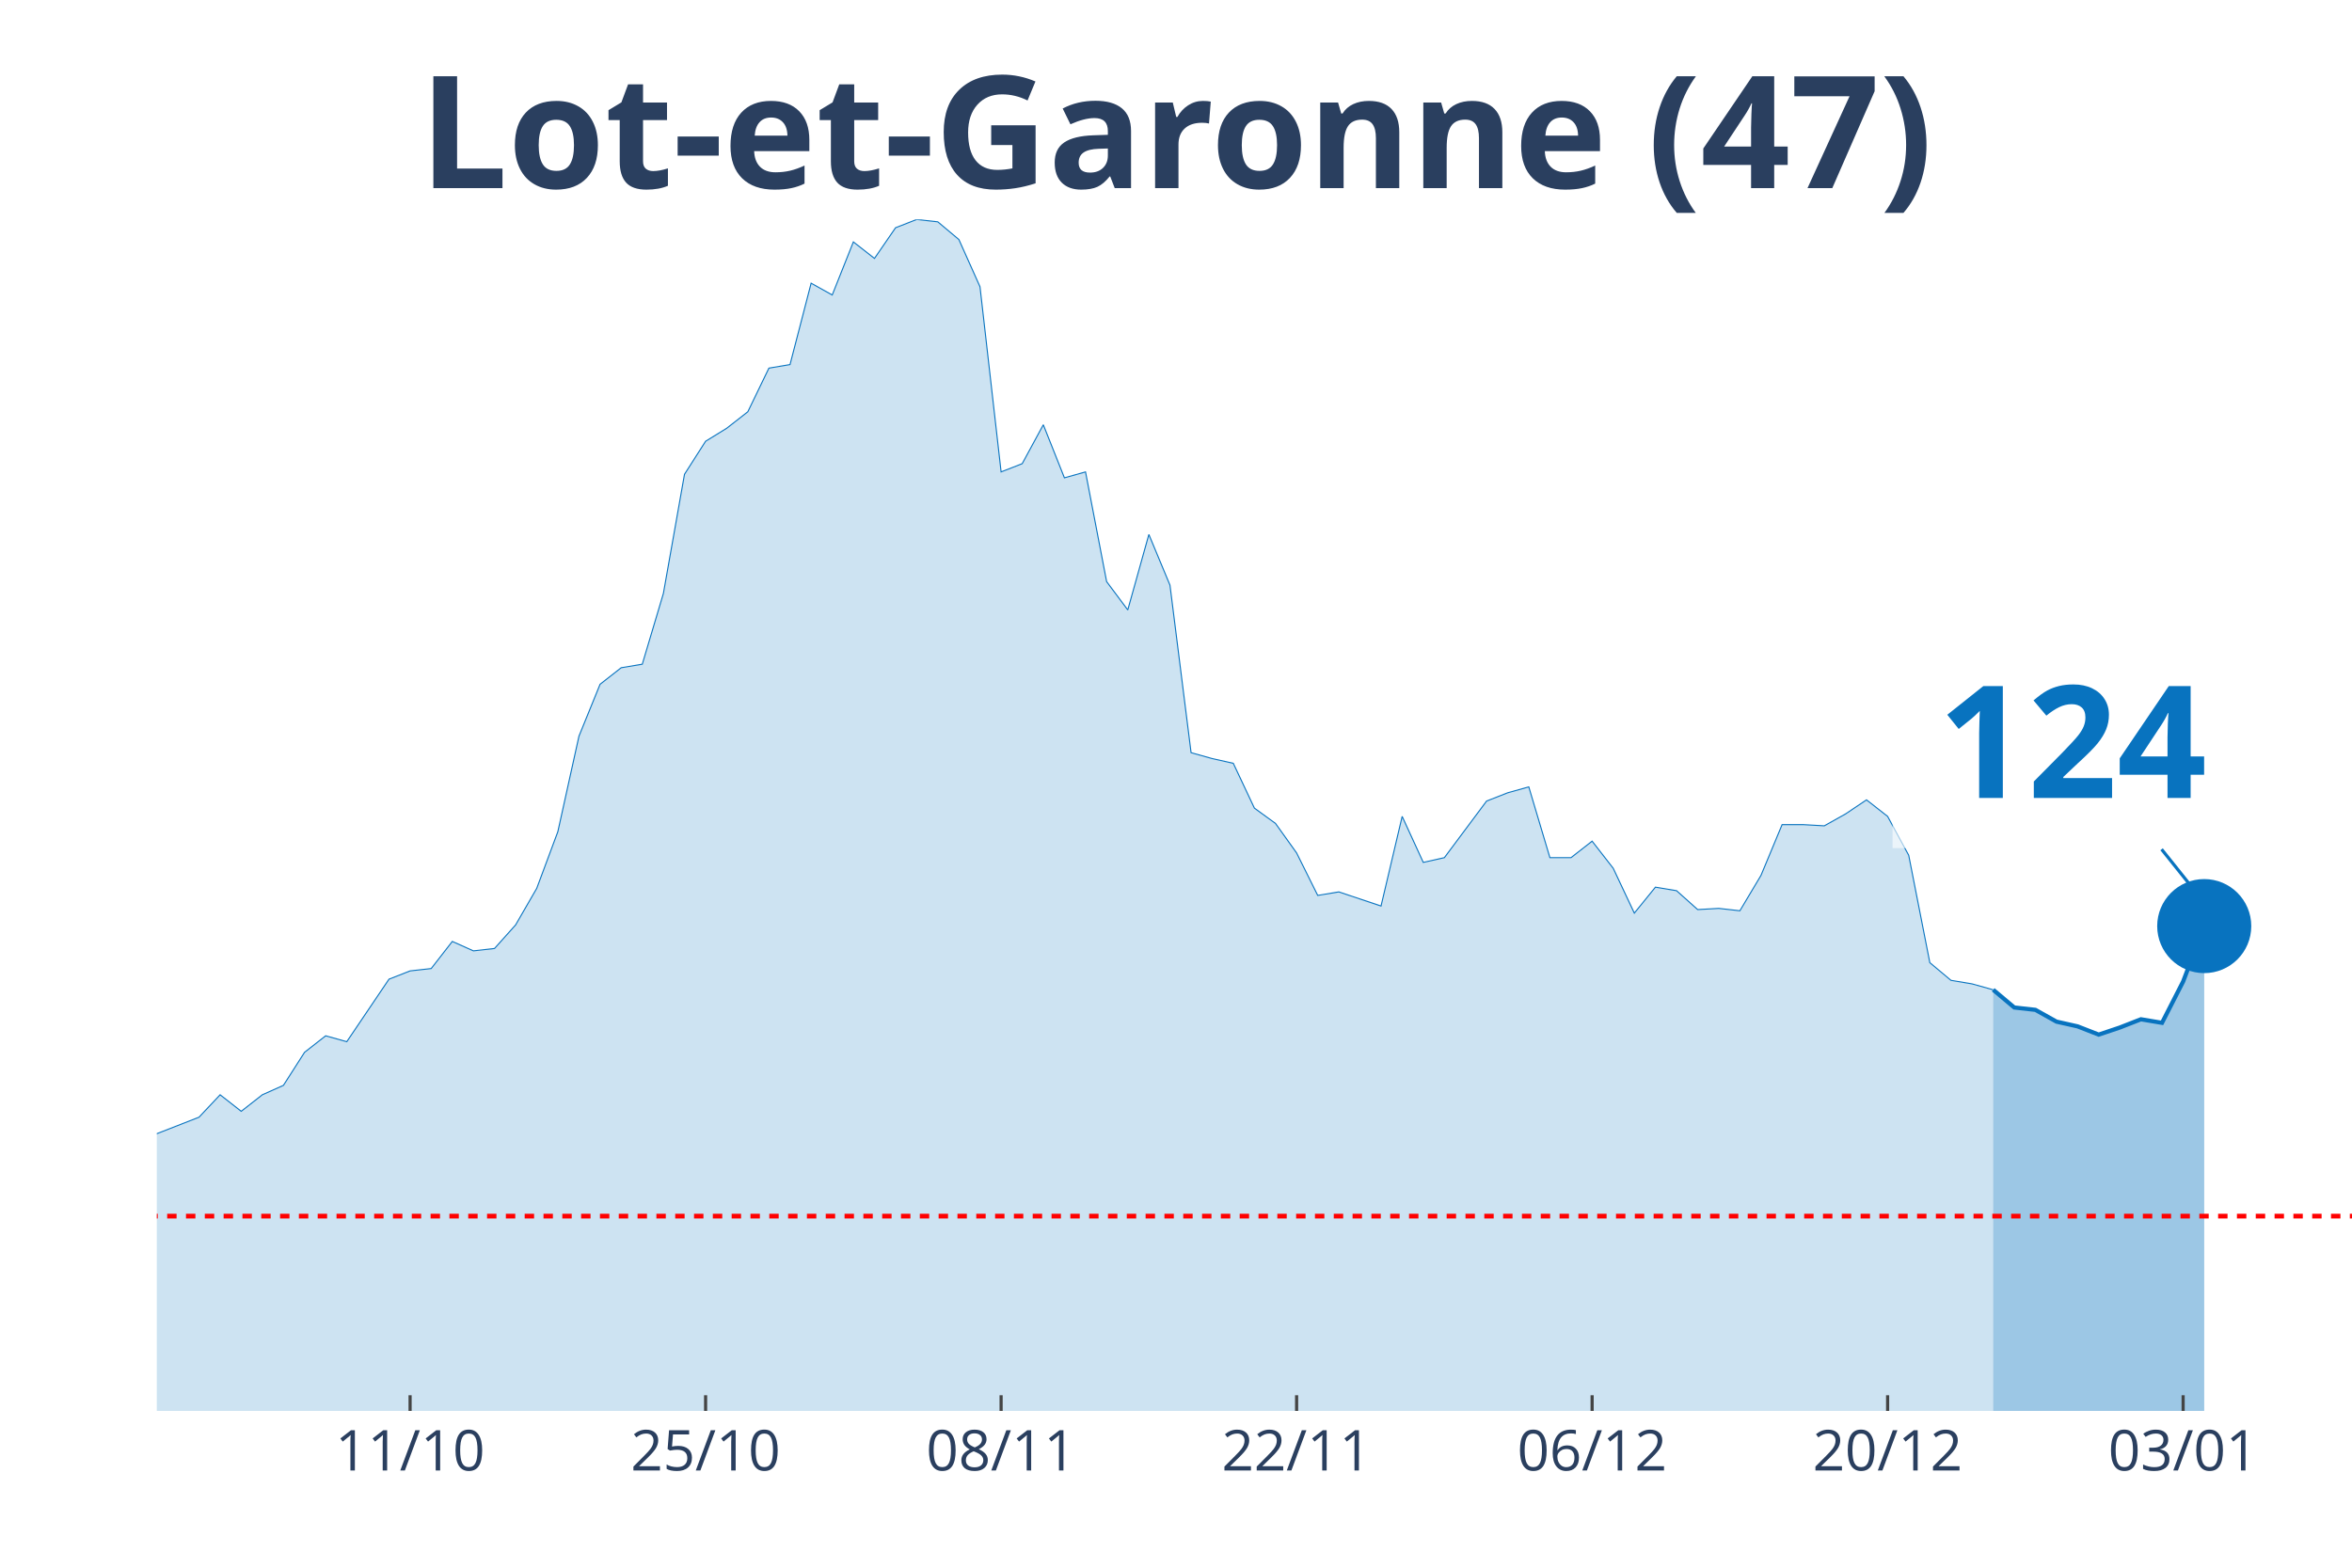
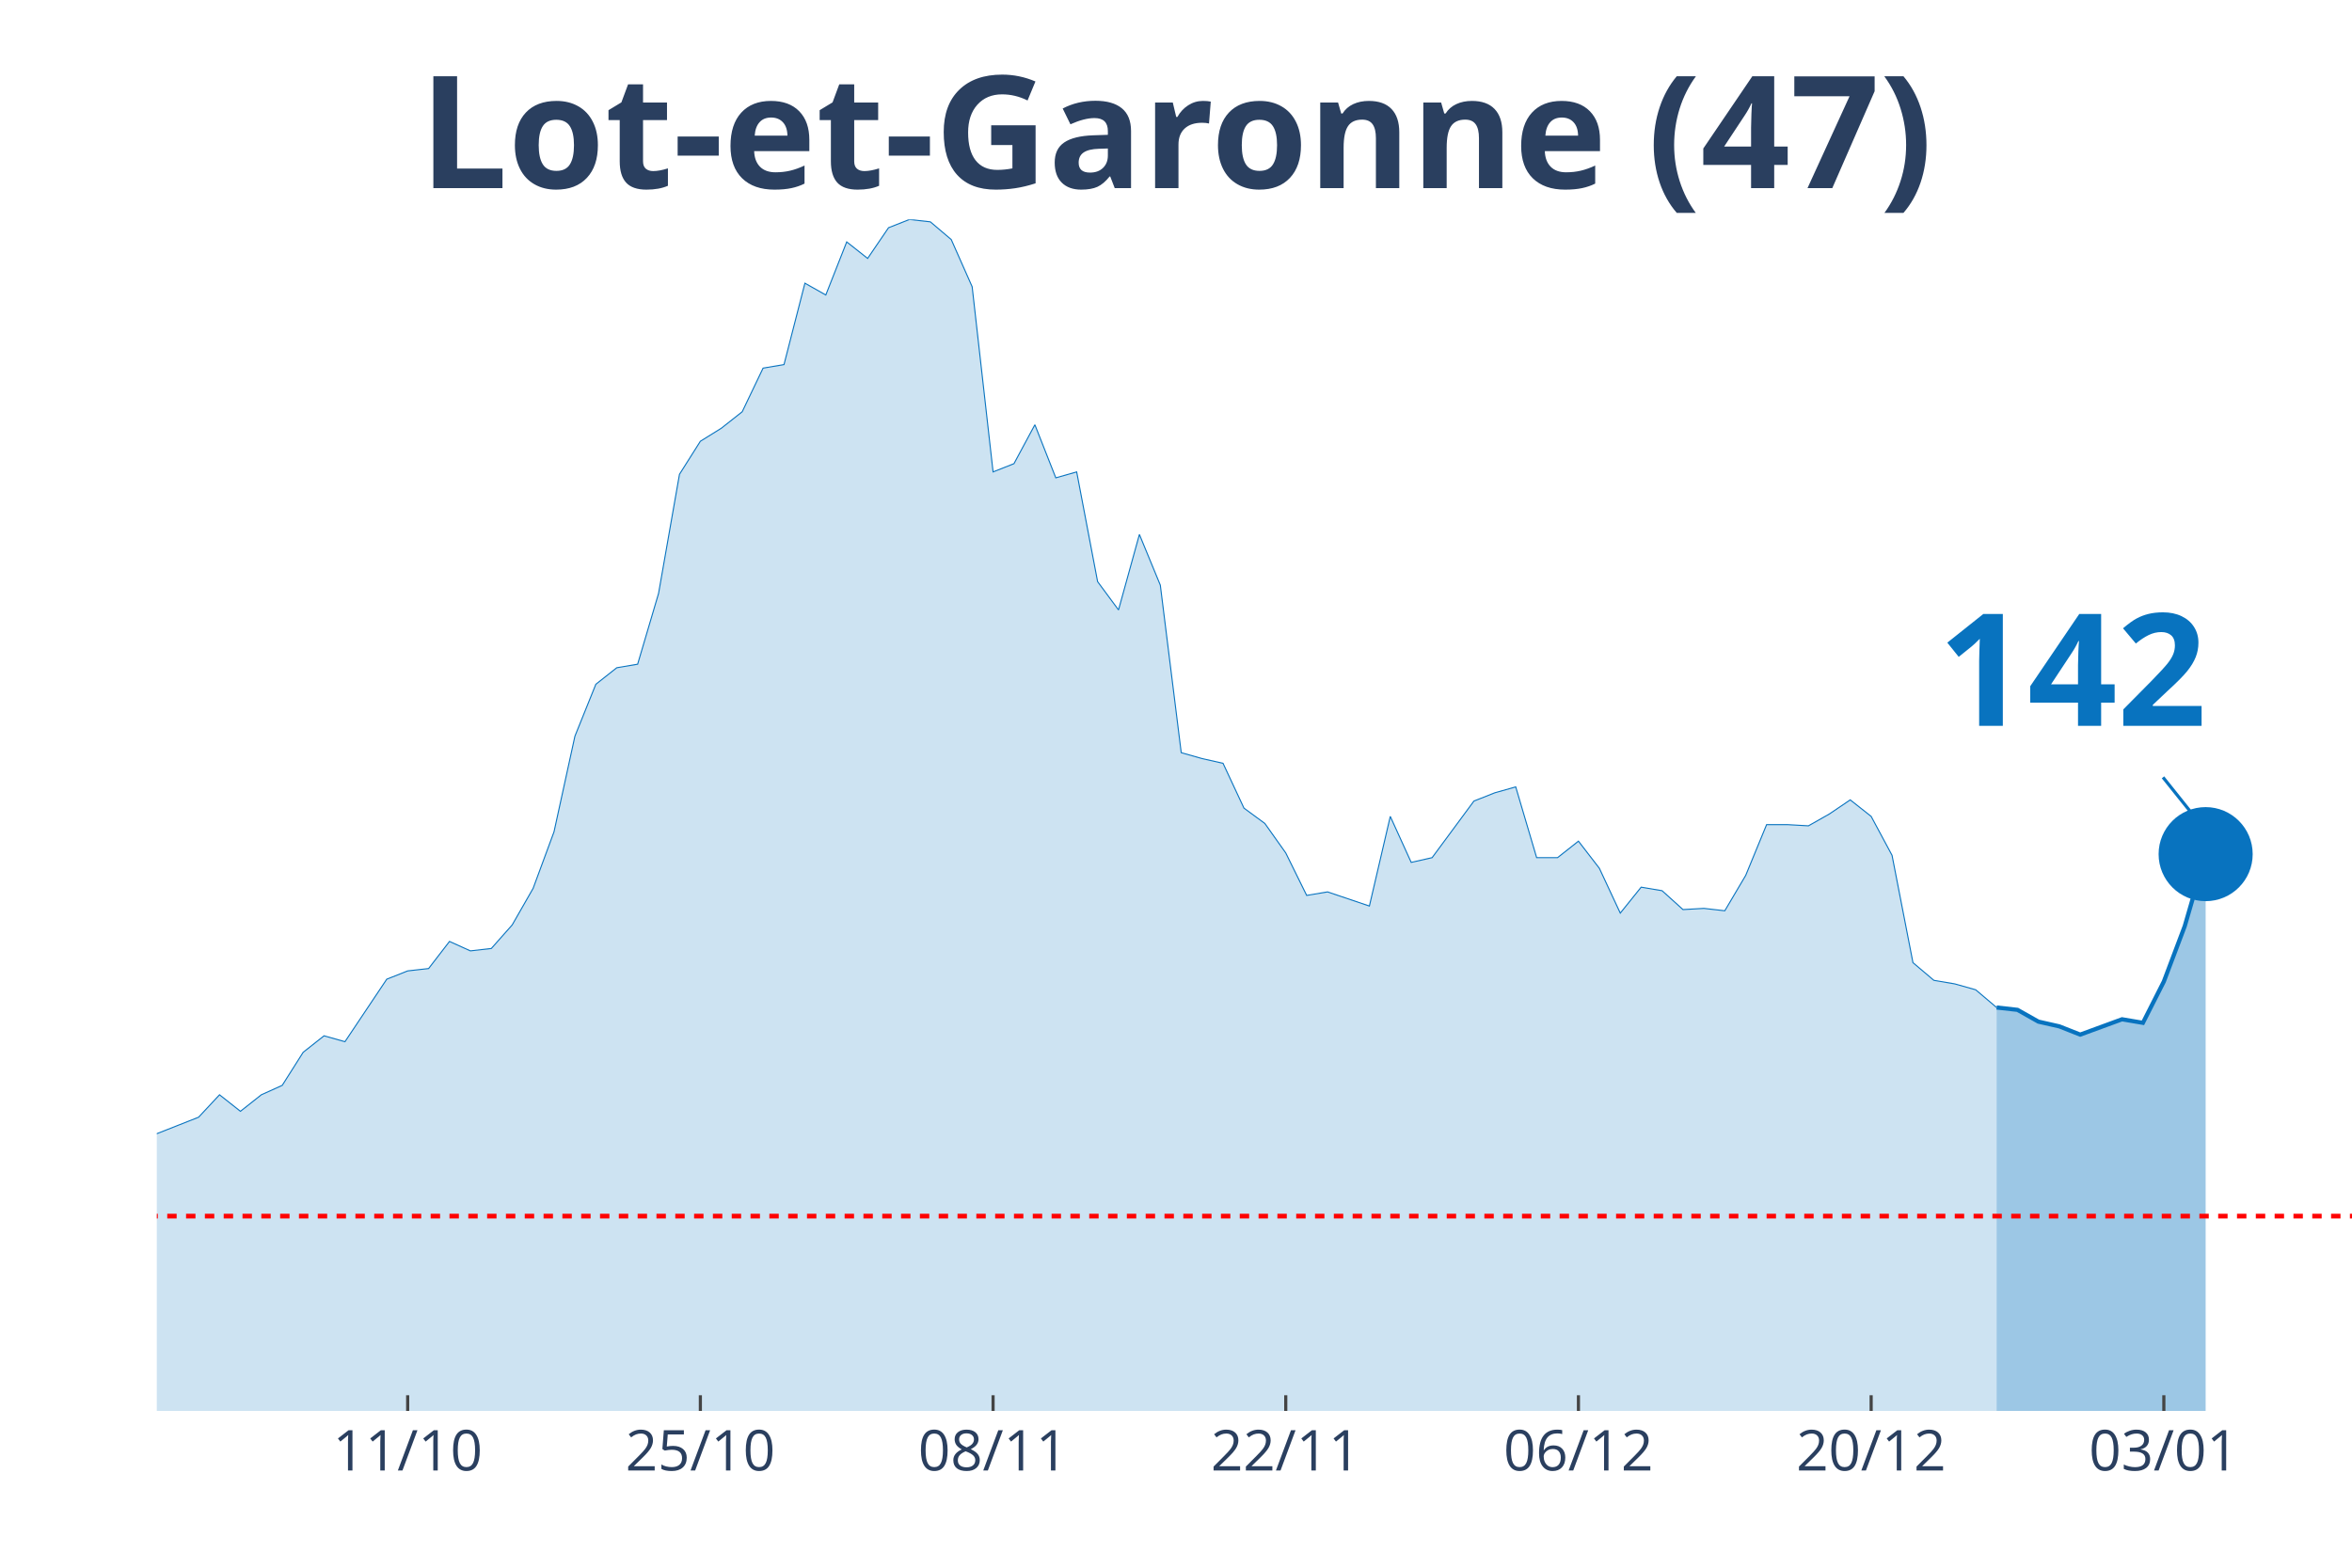
<svg xmlns="http://www.w3.org/2000/svg" class="main-svg" width="1125" height="750" style="" viewBox="0 0 750 500">
  <rect x="0" y="0" width="750" height="500" style="fill: rgb(0, 0, 0); fill-opacity: 0;" />
-   <defs id="defs-c918dc">
+   <defs id="defs-627367">
    <g class="clips">
-       <clipPath id="clipc918dcxyplot" class="plotclip">
+       <clipPath id="clip627367xyplot" class="plotclip">
        <rect width="700" height="380" />
      </clipPath>
-       <clipPath class="axesclip" id="clipc918dcx">
+       <clipPath class="axesclip" id="clip627367x">
        <rect x="50" y="0" width="700" height="500" />
      </clipPath>
-       <clipPath class="axesclip" id="clipc918dcy">
+       <clipPath class="axesclip" id="clip627367y">
        <rect x="0" y="70" width="750" height="380" />
      </clipPath>
-       <clipPath class="axesclip" id="clipc918dcxy">
+       <clipPath class="axesclip" id="clip627367xy">
        <rect x="50" y="70" width="700" height="380" />
      </clipPath>
    </g>
    <g class="gradients" />
  </defs>
  <g class="bglayer">
    <rect class="bg" x="50" y="70" width="700" height="380" style="fill: rgb(0, 0, 0); fill-opacity: 0; stroke-width: 0;" />
  </g>
  <g class="layer-below">
    <g class="imagelayer" />
    <g class="shapelayer" />
  </g>
  <g class="cartesianlayer">
    <g class="subplot xy">
      <g class="layer-subplot">
        <g class="shapelayer" />
        <g class="imagelayer" />
      </g>
      <g class="gridlayer">
        <g class="x">
-           <path class="xgrid crisp" transform="translate(130.77,0)" d="M0,70v380" style="stroke: rgb(255, 255, 255); stroke-opacity: 1; stroke-width: 1px;" />
-           <path class="xgrid crisp" transform="translate(225,0)" d="M0,70v380" style="stroke: rgb(255, 255, 255); stroke-opacity: 1; stroke-width: 1px;" />
-           <path class="xgrid crisp" transform="translate(319.23,0)" d="M0,70v380" style="stroke: rgb(255, 255, 255); stroke-opacity: 1; stroke-width: 1px;" />
-           <path class="xgrid crisp" transform="translate(413.46,0)" d="M0,70v380" style="stroke: rgb(255, 255, 255); stroke-opacity: 1; stroke-width: 1px;" />
-           <path class="xgrid crisp" transform="translate(507.69,0)" d="M0,70v380" style="stroke: rgb(255, 255, 255); stroke-opacity: 1; stroke-width: 1px;" />
-           <path class="xgrid crisp" transform="translate(601.92,0)" d="M0,70v380" style="stroke: rgb(255, 255, 255); stroke-opacity: 1; stroke-width: 1px;" />
-           <path class="xgrid crisp" transform="translate(696.15,0)" d="M0,70v380" style="stroke: rgb(255, 255, 255); stroke-opacity: 1; stroke-width: 1px;" />
+           <path class="xgrid crisp" transform="translate(130,0)" d="M0,70v380" style="stroke: rgb(255, 255, 255); stroke-opacity: 1; stroke-width: 1px;" />
+           <path class="xgrid crisp" transform="translate(223.33,0)" d="M0,70v380" style="stroke: rgb(255, 255, 255); stroke-opacity: 1; stroke-width: 1px;" />
+           <path class="xgrid crisp" transform="translate(316.67,0)" d="M0,70v380" style="stroke: rgb(255, 255, 255); stroke-opacity: 1; stroke-width: 1px;" />
+           <path class="xgrid crisp" transform="translate(410,0)" d="M0,70v380" style="stroke: rgb(255, 255, 255); stroke-opacity: 1; stroke-width: 1px;" />
+           <path class="xgrid crisp" transform="translate(503.33,0)" d="M0,70v380" style="stroke: rgb(255, 255, 255); stroke-opacity: 1; stroke-width: 1px;" />
+           <path class="xgrid crisp" transform="translate(596.67,0)" d="M0,70v380" style="stroke: rgb(255, 255, 255); stroke-opacity: 1; stroke-width: 1px;" />
+           <path class="xgrid crisp" transform="translate(690,0)" d="M0,70v380" style="stroke: rgb(255, 255, 255); stroke-opacity: 1; stroke-width: 1px;" />
        </g>
        <g class="y" />
      </g>
      <g class="zerolinelayer" />
      <path class="xlines-below" />
      <path class="ylines-below" />
      <g class="overlines-below" />
      <g class="xaxislayer-below" />
      <g class="yaxislayer-below" />
      <g class="overaxes-below" />
-       <g class="plot" transform="translate(50, 70)" clip-path="url('#clipc918dcxyplot')">
+       <g class="plot" transform="translate(50, 70)" clip-path="url('#clip627367xyplot')">
        <g class="scatterlayer mlayer">
-           <g class="trace scatter trace9ac25b" style="stroke-miterlimit: 2;">
+           <g class="trace scatter trace3e5115" style="stroke-miterlimit: 2;">
            <g class="fills">
              <g>
-                 <path class="js-fill" d="M585.58,380L-915.38,380L-915.38,377.74L-403.85,376.24L-397.12,374.73L-350,370.59L-343.27,369.84L-323.08,369.09L-316.35,369.09L-302.88,361.56L-296.15,355.54L-282.69,346.14L-275.96,338.99L-269.23,338.61L-262.5,328.46L-242.31,317.17L-235.58,319.43L-228.85,322.44L-222.12,320.55L-215.38,322.44L-208.65,318.3L-195.19,309.64L-188.46,299.86L-181.73,297.98L-175,299.86L-161.54,294.97L-154.81,296.85L-121.15,302.12L-114.42,309.27L-100.96,308.51L-94.23,312.28L-87.5,310.4L-80.77,311.52L-74.04,305.88L-67.31,296.1L-60.58,299.11L-53.85,298.73L-47.12,297.6L-40.38,299.86L-33.65,299.49L-26.92,300.24L-20.19,298.73L-13.46,295.72L-6.73,292.71L0,291.58L13.46,286.32L20.19,279.17L26.92,284.44L33.65,279.17L40.38,276.16L47.12,265.62L53.85,260.36L60.58,262.24L74.04,242.3L80.77,239.66L87.5,238.91L94.23,230.26L100.96,233.27L107.69,232.51L114.42,224.99L121.15,213.33L127.88,195.27L134.62,164.79L141.35,148.24L148.08,142.97L154.81,141.84L161.54,119.27L168.27,81.27L175,70.73L181.73,66.59L188.46,61.33L195.19,47.41L201.92,46.28L208.65,20.32L215.38,24.08L222.12,7.15L228.85,12.42L235.58,2.63L242.31,0L249.04,0.75L255.77,6.4L262.5,21.45L269.23,80.51L275.96,77.88L282.69,65.47L289.42,82.4L296.15,80.51L302.88,115.5L309.62,124.53L316.35,100.46L323.08,116.63L329.81,170.06L336.54,171.94L343.27,173.45L350,187.74L356.73,192.63L363.46,202.04L370.19,215.58L376.92,214.46L390.38,218.97L397.12,190.38L403.85,205.05L410.58,203.54L424.04,185.49L430.77,182.85L437.5,180.97L444.23,203.54L450.96,203.54L457.69,198.28L464.42,206.93L471.15,221.23L477.88,212.95L484.62,214.08L491.35,220.1L498.08,219.72L504.81,220.48L511.54,209.19L518.27,193.01L525,193.01L531.73,193.39L538.46,189.62L545.19,185.11L551.92,190.38L558.65,202.79L565.38,237.03L572.12,242.67L578.85,243.8L585.58,245.68" style="fill: rgb(8, 115, 191); fill-opacity: 0.2; stroke-width: 0;" />
+                 <path class="js-fill" d="M586.67,380L-906.67,380L-906.67,377.74L-400,376.24L-393.33,374.73L-346.67,370.59L-340,369.84L-320,369.09L-313.33,369.09L-300,361.56L-293.33,355.54L-280,346.14L-273.33,338.99L-266.67,338.61L-260,328.46L-240,317.17L-233.33,319.43L-226.67,322.44L-220,320.55L-213.33,322.44L-206.67,318.3L-193.33,309.64L-186.67,299.86L-180,297.98L-173.33,299.86L-160,294.97L-153.33,296.85L-120,302.12L-113.33,309.27L-100,308.51L-93.33,312.28L-86.67,310.4L-80,311.52L-73.33,305.88L-66.67,296.1L-60,299.11L-53.33,298.73L-46.67,297.6L-40,299.86L-33.33,299.49L-26.67,300.24L-20,298.73L-13.33,295.72L-6.67,292.71L0,291.58L13.33,286.32L20,279.17L26.67,284.44L33.33,279.17L40,276.16L46.67,265.62L53.33,260.36L60,262.24L73.33,242.3L80,239.66L86.67,238.91L93.33,230.26L100,233.27L106.67,232.51L113.33,224.99L120,213.33L126.67,195.27L133.33,164.79L140,148.24L146.67,142.97L153.33,141.84L160,119.27L166.67,81.27L173.33,70.73L180,66.59L186.67,61.33L193.33,47.41L200,46.28L206.67,20.32L213.33,24.08L220,7.15L226.67,12.42L233.33,2.63L240,0L246.67,0.75L253.33,6.4L260,21.45L266.67,80.51L273.33,77.88L280,65.47L286.67,82.4L293.33,80.51L300,115.5L306.67,124.53L313.33,100.46L320,116.63L326.67,170.06L333.33,171.94L340,173.45L346.67,187.74L353.33,192.63L360,202.04L366.67,215.58L373.33,214.46L386.67,218.97L393.33,190.38L400,205.05L406.67,203.54L420,185.49L426.67,182.85L433.33,180.97L440,203.54L446.67,203.54L453.33,198.28L460,206.93L466.67,221.23L473.33,212.95L480,214.08L486.67,220.1L493.33,219.72L500,220.48L506.67,209.19L513.33,193.01L520,193.01L526.67,193.39L533.33,189.62L540,185.11L546.67,190.38L553.33,202.79L560,237.03L566.67,242.67L573.33,243.8L580,245.68L586.67,251.33" style="fill: rgb(8, 115, 191); fill-opacity: 0.2; stroke-width: 0;" />
              </g>
            </g>
            <g class="errorbars" />
            <g class="lines">
-               <path class="js-line" d="M-915.38,377.74L-403.85,376.24L-397.12,374.73L-350,370.59L-343.27,369.84L-323.08,369.09L-316.35,369.09L-302.88,361.56L-296.15,355.54L-282.69,346.14L-275.96,338.99L-269.23,338.61L-262.5,328.46L-242.31,317.17L-235.58,319.43L-228.85,322.44L-222.12,320.55L-215.38,322.44L-208.65,318.3L-195.19,309.64L-188.46,299.86L-181.73,297.98L-175,299.86L-161.54,294.97L-154.81,296.85L-121.15,302.12L-114.42,309.27L-100.96,308.51L-94.23,312.28L-87.5,310.4L-80.77,311.52L-74.04,305.88L-67.31,296.1L-60.58,299.11L-53.85,298.73L-47.12,297.6L-40.38,299.86L-33.65,299.49L-26.92,300.24L-20.19,298.73L-13.46,295.72L-6.73,292.71L0,291.58L13.46,286.32L20.19,279.17L26.92,284.44L33.65,279.17L40.38,276.16L47.12,265.62L53.85,260.36L60.58,262.24L74.04,242.3L80.77,239.66L87.5,238.91L94.23,230.26L100.96,233.27L107.69,232.51L114.42,224.99L121.15,213.33L127.88,195.27L134.62,164.79L141.35,148.24L148.08,142.97L154.81,141.84L161.54,119.27L168.27,81.27L175,70.73L181.73,66.59L188.46,61.33L195.19,47.41L201.92,46.28L208.65,20.32L215.38,24.08L222.12,7.15L228.85,12.42L235.58,2.63L242.31,0L249.04,0.75L255.77,6.4L262.5,21.45L269.23,80.51L275.96,77.88L282.69,65.47L289.42,82.4L296.15,80.51L302.88,115.5L309.62,124.53L316.35,100.46L323.08,116.63L329.81,170.06L336.54,171.94L343.27,173.45L350,187.74L356.73,192.63L363.46,202.04L370.19,215.58L376.92,214.46L390.38,218.97L397.12,190.38L403.85,205.05L410.58,203.54L424.04,185.49L430.77,182.85L437.5,180.97L444.23,203.54L450.96,203.54L457.69,198.28L464.42,206.93L471.15,221.23L477.88,212.95L484.62,214.08L491.35,220.1L498.08,219.72L504.81,220.48L511.54,209.19L518.27,193.01L525,193.01L531.73,193.39L538.46,189.62L545.19,185.11L551.92,190.38L558.65,202.79L565.38,237.03L572.12,242.67L578.85,243.8L585.58,245.68" style="vector-effect: non-scaling-stroke; fill: none; stroke: rgb(8, 115, 191); stroke-opacity: 1; stroke-width: 0.5px; opacity: 1;" />
+               <path class="js-line" d="M-906.67,377.74L-400,376.24L-393.33,374.73L-346.67,370.59L-340,369.84L-320,369.09L-313.33,369.09L-300,361.56L-293.33,355.54L-280,346.14L-273.33,338.99L-266.67,338.61L-260,328.46L-240,317.17L-233.33,319.43L-226.67,322.44L-220,320.55L-213.33,322.44L-206.67,318.3L-193.33,309.64L-186.67,299.86L-180,297.98L-173.33,299.86L-160,294.97L-153.33,296.85L-120,302.12L-113.33,309.27L-100,308.51L-93.33,312.28L-86.67,310.4L-80,311.52L-73.33,305.88L-66.67,296.1L-60,299.11L-53.33,298.73L-46.67,297.6L-40,299.86L-33.33,299.49L-26.67,300.24L-20,298.73L-13.33,295.72L-6.67,292.71L0,291.58L13.33,286.32L20,279.17L26.67,284.44L33.33,279.17L40,276.16L46.67,265.62L53.33,260.36L60,262.24L73.33,242.3L80,239.66L86.67,238.91L93.33,230.26L100,233.27L106.67,232.51L113.33,224.99L120,213.33L126.67,195.27L133.33,164.79L140,148.24L146.67,142.97L153.33,141.84L160,119.27L166.67,81.27L173.33,70.73L180,66.59L186.67,61.33L193.33,47.41L200,46.28L206.67,20.32L213.33,24.08L220,7.15L226.67,12.42L233.33,2.63L240,0L246.67,0.75L253.33,6.4L260,21.45L266.67,80.51L273.33,77.88L280,65.47L286.67,82.4L293.33,80.51L300,115.5L306.67,124.53L313.33,100.46L320,116.63L326.67,170.06L333.33,171.94L340,173.45L346.67,187.74L353.33,192.63L360,202.04L366.67,215.58L373.33,214.46L386.67,218.97L393.33,190.38L400,205.05L406.67,203.54L420,185.49L426.67,182.85L433.33,180.97L440,203.54L446.67,203.54L453.33,198.28L460,206.93L466.67,221.23L473.33,212.95L480,214.08L486.67,220.1L493.33,219.72L500,220.48L506.67,209.19L513.33,193.01L520,193.01L526.67,193.39L533.33,189.62L540,185.11L546.67,190.38L553.33,202.79L560,237.03L566.67,242.67L573.33,243.8L580,245.68L586.67,251.33" style="vector-effect: non-scaling-stroke; fill: none; stroke: rgb(8, 115, 191); stroke-opacity: 1; stroke-width: 0.5px; opacity: 1;" />
            </g>
            <g class="points" />
            <g class="text" />
          </g>
-           <g class="trace scatter trace7c6427" style="stroke-miterlimit: 2;">
+           <g class="trace scatter trace4886bd" style="stroke-miterlimit: 2;">
            <g class="fills">
              <g>
-                 <path class="js-fill" d="M652.88,380L585.58,380L585.58,245.68L592.31,251.33L599.04,252.08L605.77,255.84L612.5,257.35L619.23,259.98L625.96,257.72L632.69,255.09L639.42,256.22L646.15,243.05L652.88,225.37" style="fill: rgb(8, 115, 191); fill-opacity: 0.4; stroke-width: 0;" />
+                 <path class="js-fill" d="M653.33,380L586.67,380L586.67,251.33L593.33,252.08L600,255.84L606.67,257.35L613.33,259.98L626.67,255.09L633.33,256.22L640,243.05L646.67,225.37L653.33,202.42" style="fill: rgb(8, 115, 191); fill-opacity: 0.4; stroke-width: 0;" />
              </g>
            </g>
            <g class="errorbars" />
            <g class="lines">
-               <path class="js-line" d="M585.58,245.68L592.31,251.33L599.04,252.08L605.77,255.84L612.5,257.35L619.23,259.98L625.96,257.72L632.69,255.09L639.42,256.22L646.15,243.05L652.88,225.37" style="vector-effect: non-scaling-stroke; fill: none; stroke: rgb(8, 115, 191); stroke-opacity: 1; stroke-width: 2px; opacity: 1;" />
+               <path class="js-line" d="M586.67,251.33L593.33,252.08L600,255.84L606.67,257.35L613.33,259.98L626.67,255.09L633.33,256.22L640,243.05L646.67,225.37L653.33,202.42" style="vector-effect: non-scaling-stroke; fill: none; stroke: rgb(8, 115, 191); stroke-opacity: 1; stroke-width: 2px; opacity: 1;" />
            </g>
            <g class="points" />
            <g class="text" />
          </g>
-           <g class="trace scatter tracef8031f" style="stroke-miterlimit: 2; opacity: 1;">
+           <g class="trace scatter trace7c9fd0" style="stroke-miterlimit: 2; opacity: 1;">
            <g class="fills" />
            <g class="errorbars" />
            <g class="lines" />
            <g class="points">
-               <path class="point" transform="translate(652.88,225.37)" d="M15,0A15,15 0 1,1 0,-15A15,15 0 0,1 15,0Z" style="opacity: 1; stroke-width: 0px; fill: rgb(8, 115, 191); fill-opacity: 1;" />
+               <path class="point" transform="translate(653.33,202.42)" d="M15,0A15,15 0 1,1 0,-15A15,15 0 0,1 15,0Z" style="opacity: 1; stroke-width: 0px; fill: rgb(8, 115, 191); fill-opacity: 1;" />
            </g>
            <g class="text" />
          </g>
        </g>
      </g>
      <g class="overplot" />
      <path class="xlines-above crisp" style="fill: none; stroke-width: 1px; stroke: rgb(0, 0, 0); stroke-opacity: 0;" d="" />
      <path class="ylines-above crisp" style="fill: none;" d="M0,0" />
      <g class="overlines-above" />
      <g class="xaxislayer-above">
-         <path class="xtick ticks crisp" d="M0,450v-5" transform="translate(130.77,0)" style="stroke: rgb(68, 68, 68); stroke-opacity: 1; stroke-width: 1px;" />
-         <path class="xtick ticks crisp" d="M0,450v-5" transform="translate(225,0)" style="stroke: rgb(68, 68, 68); stroke-opacity: 1; stroke-width: 1px;" />
-         <path class="xtick ticks crisp" d="M0,450v-5" transform="translate(319.23,0)" style="stroke: rgb(68, 68, 68); stroke-opacity: 1; stroke-width: 1px;" />
-         <path class="xtick ticks crisp" d="M0,450v-5" transform="translate(413.46,0)" style="stroke: rgb(68, 68, 68); stroke-opacity: 1; stroke-width: 1px;" />
-         <path class="xtick ticks crisp" d="M0,450v-5" transform="translate(507.69,0)" style="stroke: rgb(68, 68, 68); stroke-opacity: 1; stroke-width: 1px;" />
-         <path class="xtick ticks crisp" d="M0,450v-5" transform="translate(601.92,0)" style="stroke: rgb(68, 68, 68); stroke-opacity: 1; stroke-width: 1px;" />
-         <path class="xtick ticks crisp" d="M0,450v-5" transform="translate(696.15,0)" style="stroke: rgb(68, 68, 68); stroke-opacity: 1; stroke-width: 1px;" />
+         <path class="xtick ticks crisp" d="M0,450v-5" transform="translate(130,0)" style="stroke: rgb(68, 68, 68); stroke-opacity: 1; stroke-width: 1px;" />
+         <path class="xtick ticks crisp" d="M0,450v-5" transform="translate(223.33,0)" style="stroke: rgb(68, 68, 68); stroke-opacity: 1; stroke-width: 1px;" />
+         <path class="xtick ticks crisp" d="M0,450v-5" transform="translate(316.67,0)" style="stroke: rgb(68, 68, 68); stroke-opacity: 1; stroke-width: 1px;" />
+         <path class="xtick ticks crisp" d="M0,450v-5" transform="translate(410,0)" style="stroke: rgb(68, 68, 68); stroke-opacity: 1; stroke-width: 1px;" />
+         <path class="xtick ticks crisp" d="M0,450v-5" transform="translate(503.33,0)" style="stroke: rgb(68, 68, 68); stroke-opacity: 1; stroke-width: 1px;" />
+         <path class="xtick ticks crisp" d="M0,450v-5" transform="translate(596.67,0)" style="stroke: rgb(68, 68, 68); stroke-opacity: 1; stroke-width: 1px;" />
+         <path class="xtick ticks crisp" d="M0,450v-5" transform="translate(690,0)" style="stroke: rgb(68, 68, 68); stroke-opacity: 1; stroke-width: 1px;" />
        <g class="xtick">
-           <text text-anchor="middle" x="0" y="469" transform="translate(130.77,0)" style="font-family: 'Open Sans', verdana, arial, sans-serif; font-size: 18px; fill: rgb(42, 63, 95); fill-opacity: 1; white-space: pre;">11/10</text>
+           <text text-anchor="middle" x="0" y="469" transform="translate(130,0)" style="font-family: 'Open Sans', verdana, arial, sans-serif; font-size: 18px; fill: rgb(42, 63, 95); fill-opacity: 1; white-space: pre;">11/10</text>
        </g>
        <g class="xtick">
-           <text text-anchor="middle" x="0" y="469" transform="translate(225,0)" style="font-family: 'Open Sans', verdana, arial, sans-serif; font-size: 18px; fill: rgb(42, 63, 95); fill-opacity: 1; white-space: pre;">25/10</text>
+           <text text-anchor="middle" x="0" y="469" transform="translate(223.33,0)" style="font-family: 'Open Sans', verdana, arial, sans-serif; font-size: 18px; fill: rgb(42, 63, 95); fill-opacity: 1; white-space: pre;">25/10</text>
        </g>
        <g class="xtick">
-           <text text-anchor="middle" x="0" y="469" transform="translate(319.23,0)" style="font-family: 'Open Sans', verdana, arial, sans-serif; font-size: 18px; fill: rgb(42, 63, 95); fill-opacity: 1; white-space: pre;">08/11</text>
+           <text text-anchor="middle" x="0" y="469" transform="translate(316.67,0)" style="font-family: 'Open Sans', verdana, arial, sans-serif; font-size: 18px; fill: rgb(42, 63, 95); fill-opacity: 1; white-space: pre;">08/11</text>
        </g>
        <g class="xtick">
-           <text text-anchor="middle" x="0" y="469" transform="translate(413.46,0)" style="font-family: 'Open Sans', verdana, arial, sans-serif; font-size: 18px; fill: rgb(42, 63, 95); fill-opacity: 1; white-space: pre;">22/11</text>
+           <text text-anchor="middle" x="0" y="469" transform="translate(410,0)" style="font-family: 'Open Sans', verdana, arial, sans-serif; font-size: 18px; fill: rgb(42, 63, 95); fill-opacity: 1; white-space: pre;">22/11</text>
        </g>
        <g class="xtick">
-           <text text-anchor="middle" x="0" y="469" transform="translate(507.69,0)" style="font-family: 'Open Sans', verdana, arial, sans-serif; font-size: 18px; fill: rgb(42, 63, 95); fill-opacity: 1; white-space: pre;">06/12</text>
+           <text text-anchor="middle" x="0" y="469" transform="translate(503.33,0)" style="font-family: 'Open Sans', verdana, arial, sans-serif; font-size: 18px; fill: rgb(42, 63, 95); fill-opacity: 1; white-space: pre;">06/12</text>
        </g>
        <g class="xtick">
-           <text text-anchor="middle" x="0" y="469" transform="translate(601.92,0)" style="font-family: 'Open Sans', verdana, arial, sans-serif; font-size: 18px; fill: rgb(42, 63, 95); fill-opacity: 1; white-space: pre;">20/12</text>
+           <text text-anchor="middle" x="0" y="469" transform="translate(596.67,0)" style="font-family: 'Open Sans', verdana, arial, sans-serif; font-size: 18px; fill: rgb(42, 63, 95); fill-opacity: 1; white-space: pre;">20/12</text>
        </g>
        <g class="xtick">
-           <text text-anchor="middle" x="0" y="469" transform="translate(696.15,0)" style="font-family: 'Open Sans', verdana, arial, sans-serif; font-size: 18px; fill: rgb(42, 63, 95); fill-opacity: 1; white-space: pre;">03/01</text>
+           <text text-anchor="middle" x="0" y="469" transform="translate(690,0)" style="font-family: 'Open Sans', verdana, arial, sans-serif; font-size: 18px; fill: rgb(42, 63, 95); fill-opacity: 1; white-space: pre;">03/01</text>
        </g>
      </g>
      <g class="yaxislayer-above" />
      <g class="overaxes-above" />
    </g>
  </g>
  <g class="polarlayer" />
  <g class="ternarylayer" />
  <g class="geolayer" />
  <g class="funnelarealayer" />
  <g class="pielayer" />
  <g class="treemaplayer" />
  <g class="sunburstlayer" />
  <g class="glimages" />
-   <defs id="topdefs-c918dc">
+   <defs id="topdefs-627367">
    <g class="clips" />
  </defs>
  <g class="layer-above">
    <g class="imagelayer" />
    <g class="shapelayer">
-       <path data-index="0" fill-rule="evenodd" d="M-3732.69,387.86L1187.5,387.86" clip-path="url('#clipc918dcxy')" style="opacity: 1; stroke: rgb(255, 0, 0); stroke-opacity: 1; fill: rgb(0, 0, 0); fill-opacity: 0; stroke-dasharray: 3px, 3px; stroke-width: 1.5px;" />
+       <path data-index="0" fill-rule="evenodd" d="M-3696.67,387.86L1176.67,387.86" clip-path="url('#clip627367xy')" style="opacity: 1; stroke: rgb(255, 0, 0); stroke-opacity: 1; fill: rgb(0, 0, 0); fill-opacity: 0; stroke-dasharray: 3px, 3px; stroke-width: 1.5px;" />
    </g>
  </g>
  <g class="infolayer">
    <g class="g-gtitle">
      <text class="gtitle" x="375" y="25" text-anchor="middle" dy="0.7em" style="font-family: 'Open Sans', verdana, arial, sans-serif; font-size: 50px; fill: rgb(42, 63, 95); opacity: 1; font-weight: normal; white-space: pre;">
        <tspan style="font-weight:bold">Lot-et-Garonne (47)</tspan>
      </text>
    </g>
    <g class="g-xtitle" />
    <g class="annotation" data-index="0" style="opacity: 1;">
-       <g class="annotation-text-g" transform="rotate(0,660.88,235.37)">
-         <g class="cursor-pointer" transform="translate(603, 199)">
+       <g class="annotation-text-g" transform="rotate(0,661.33,212.42)">
+         <g class="cursor-pointer" transform="translate(603, 176)">
          <rect class="bg" x="0.5" y="0.5" width="115" height="71" style="stroke-width: 1px; stroke: rgb(0, 0, 0); stroke-opacity: 0; fill: rgb(255, 255, 255); fill-opacity: 0.6;" />
          <text class="annotation-text" text-anchor="middle" x="57.812" y="55.5" style="font-family: 'Open Sans', verdana, arial, sans-serif; font-size: 50px; fill: rgb(8, 115, 191); fill-opacity: 1; white-space: pre;">
-             <tspan style="font-weight:bold">124 </tspan>
+             <tspan style="font-weight:bold">142 </tspan>
          </text>
        </g>
      </g>
      <g class="annotation-arrow-g" style="opacity: 1;">
-         <path d="M689.28,270.87L700.88,285.37" style="stroke-width: 1px; stroke: rgb(8, 115, 191); stroke-opacity: 1; stroke-dasharray: 0px, 0px, 18.569px, 18.569px;" />
+         <path d="M689.73,247.92L701.33,262.42" style="stroke-width: 1px; stroke: rgb(8, 115, 191); stroke-opacity: 1; stroke-dasharray: 0px, 0px, 18.569px, 18.569px;" />
      </g>
    </g>
  </g>
</svg>
